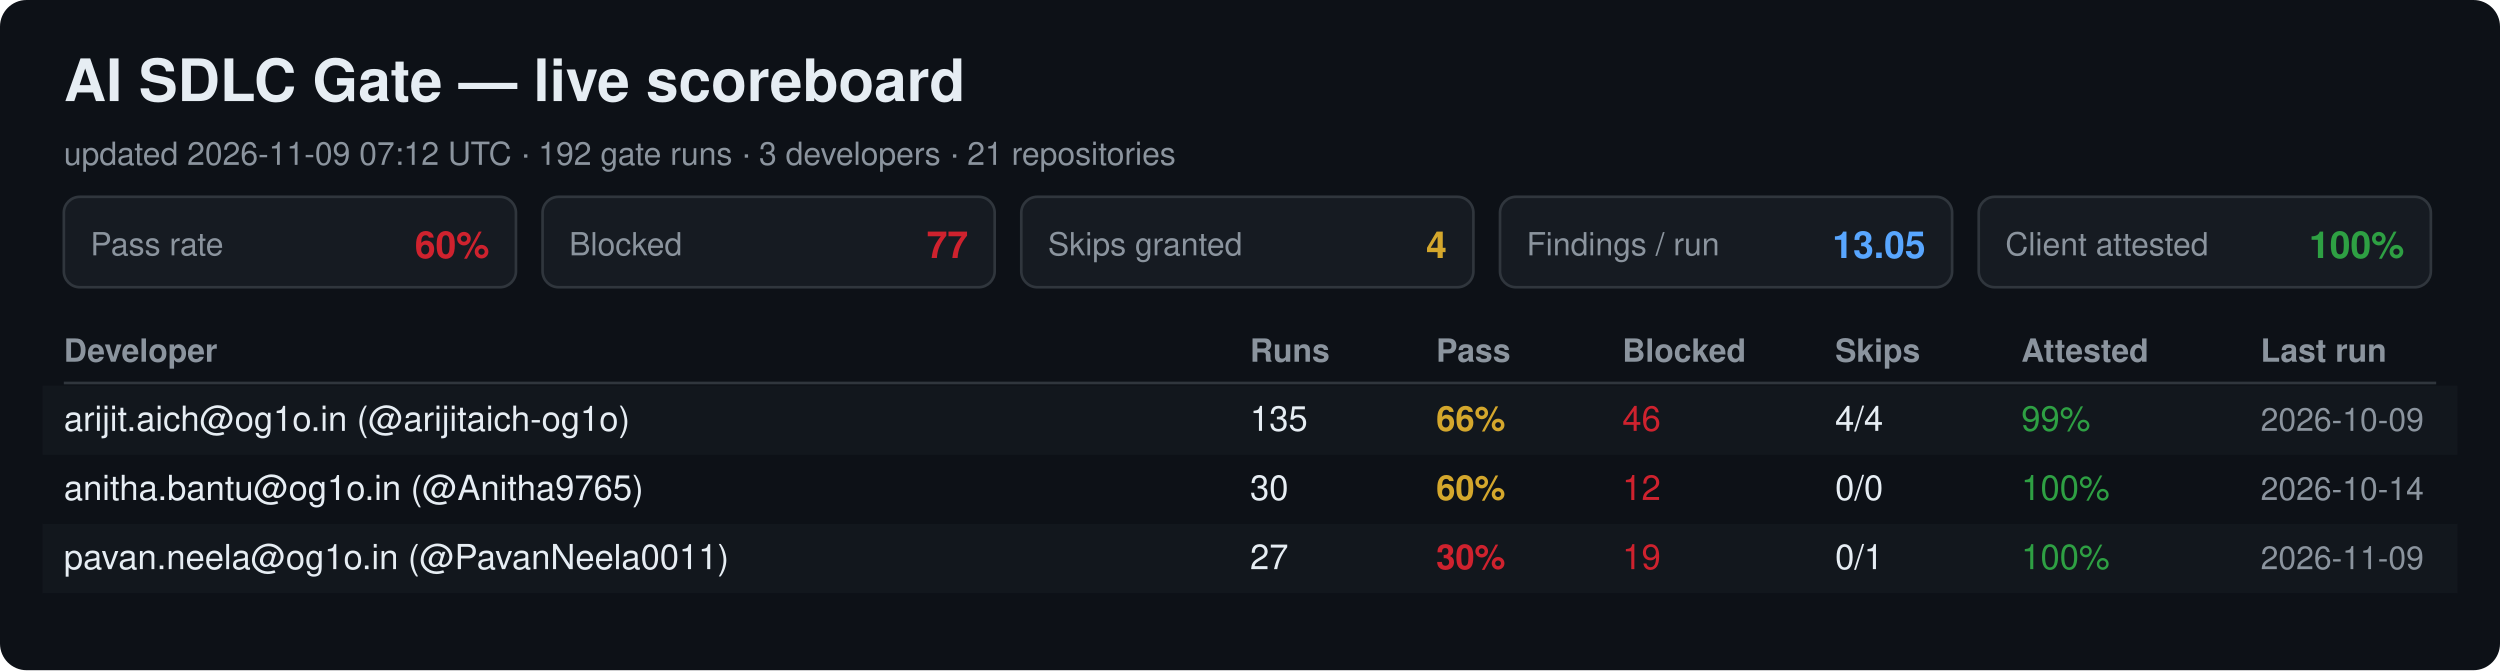
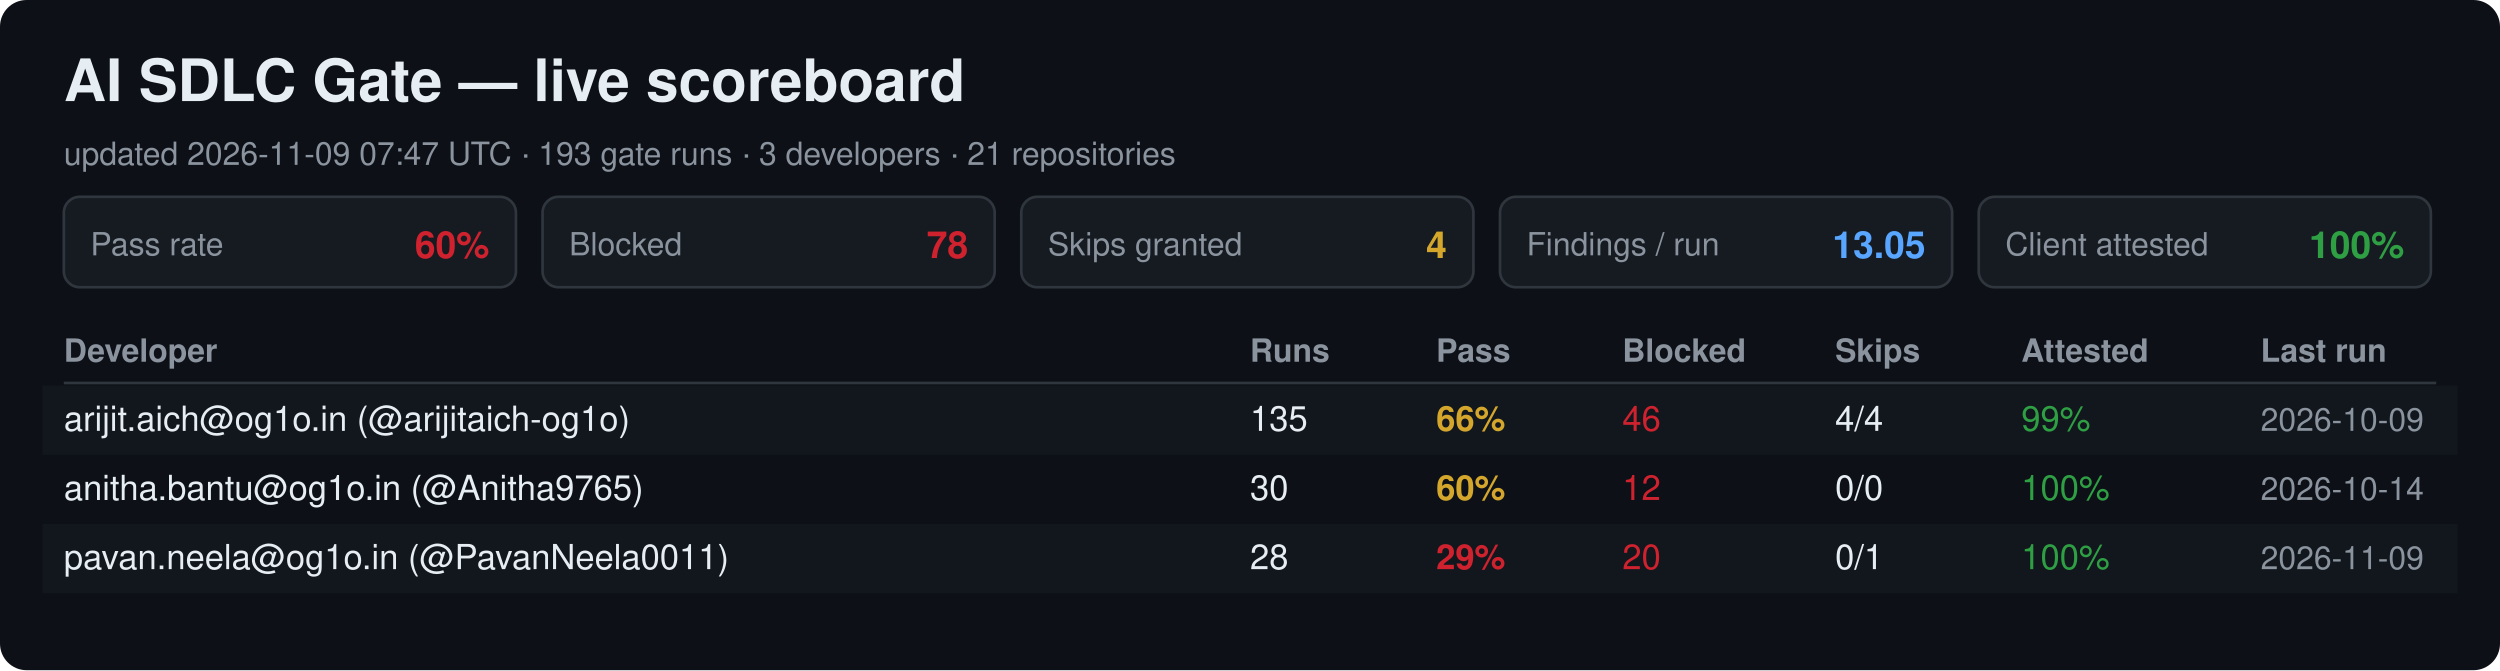
<svg xmlns="http://www.w3.org/2000/svg" width="940" height="252" viewBox="0 0 940 252" font-family="Segoe UI, Helvetica, Arial, sans-serif">
  <rect width="940" height="252" rx="10" fill="#0d1117" />
  <text x="24" y="38" font-size="22" font-weight="700" fill="#e6edf3">AI SDLC Gate — live scoreboard</text>
-   <text x="24" y="62" font-size="12" fill="#8b949e">updated 2026-11-09 07:12 UTC · 192 gate runs · 3 developers · 21 repositories</text>
+   <text x="24" y="62" font-size="12" fill="#8b949e">updated 2026-11-09 07:47 UTC · 193 gate runs · 3 developers · 21 repositories</text>
  <rect x="24" y="74" width="170" height="34" rx="6" fill="#161b22" stroke="#30363d" />
  <text x="34" y="96" font-size="12" fill="#8b949e">Pass rate</text>
  <text x="184" y="97" font-size="14" font-weight="700" fill="#cf222e" text-anchor="end">60%</text>
  <rect x="204" y="74" width="170" height="34" rx="6" fill="#161b22" stroke="#30363d" />
  <text x="214" y="96" font-size="12" fill="#8b949e">Blocked</text>
-   <text x="364" y="97" font-size="14" font-weight="700" fill="#cf222e" text-anchor="end">77</text>
+   <text x="364" y="97" font-size="14" font-weight="700" fill="#cf222e" text-anchor="end">78</text>
  <rect x="384" y="74" width="170" height="34" rx="6" fill="#161b22" stroke="#30363d" />
  <text x="394" y="96" font-size="12" fill="#8b949e">Skips granted</text>
  <text x="544" y="97" font-size="14" font-weight="700" fill="#d4a72c" text-anchor="end">4</text>
  <rect x="564" y="74" width="170" height="34" rx="6" fill="#161b22" stroke="#30363d" />
  <text x="574" y="96" font-size="12" fill="#8b949e">Findings / run</text>
  <text x="724" y="97" font-size="14" font-weight="700" fill="#58a6ff" text-anchor="end">13.05</text>
  <rect x="744" y="74" width="170" height="34" rx="6" fill="#161b22" stroke="#30363d" />
  <text x="754" y="96" font-size="12" fill="#8b949e">Client attested</text>
  <text x="904" y="97" font-size="14" font-weight="700" fill="#2ea043" text-anchor="end">100%</text>
  <text x="24" y="136" font-size="12" font-weight="700" fill="#8b949e">Developer</text>
  <text x="470" y="136" font-size="12" font-weight="700" fill="#8b949e">Runs</text>
  <text x="540" y="136" font-size="12" font-weight="700" fill="#8b949e">Pass</text>
  <text x="610" y="136" font-size="12" font-weight="700" fill="#8b949e">Blocked</text>
  <text x="690" y="136" font-size="12" font-weight="700" fill="#8b949e">Skips</text>
  <text x="760" y="136" font-size="12" font-weight="700" fill="#8b949e">Attested</text>
  <text x="850" y="136" font-size="12" font-weight="700" fill="#8b949e">Last run</text>
  <line x1="24" y1="144" x2="916" y2="144" stroke="#30363d" />
  <rect x="16" y="145" width="908" height="26" fill="#161b22" opacity="0.6" />
  <text x="24" y="162" font-size="13" fill="#e6edf3">arijit.aich@og1o.in (@arijitaich-og1o)</text>
  <text x="470" y="162" font-size="13" fill="#e6edf3">135</text>
  <text x="540" y="162" font-size="13" font-weight="700" fill="#d4a72c">66%</text>
  <text x="610" y="162" font-size="13" fill="#cf222e">46</text>
  <text x="690" y="162" font-size="13" fill="#e6edf3">4/4</text>
  <text x="760" y="162" font-size="13" fill="#2ea043">99%</text>
  <text x="850" y="162" font-size="12" fill="#8b949e">2026-10-09</text>
  <text x="24" y="188" font-size="13" fill="#e6edf3">anitha.bantu@og1o.in (@Anitha9765)</text>
  <text x="470" y="188" font-size="13" fill="#e6edf3">30</text>
  <text x="540" y="188" font-size="13" font-weight="700" fill="#d4a72c">60%</text>
  <text x="610" y="188" font-size="13" fill="#cf222e">12</text>
  <text x="690" y="188" font-size="13" fill="#e6edf3">0/0</text>
  <text x="760" y="188" font-size="13" fill="#2ea043">100%</text>
  <text x="850" y="188" font-size="12" fill="#8b949e">2026-10-14</text>
  <rect x="16" y="197" width="908" height="26" fill="#161b22" opacity="0.6" />
  <text x="24" y="214" font-size="13" fill="#e6edf3">pavan.neela@og1o.in (@PavanNeela0011)</text>
-   <text x="470" y="214" font-size="13" fill="#e6edf3">27</text>
-   <text x="540" y="214" font-size="13" font-weight="700" fill="#cf222e">30%</text>
-   <text x="610" y="214" font-size="13" fill="#cf222e">19</text>
+   <text x="470" y="214" font-size="13" fill="#e6edf3">28</text>
+   <text x="540" y="214" font-size="13" font-weight="700" fill="#cf222e">29%</text>
+   <text x="610" y="214" font-size="13" fill="#cf222e">20</text>
  <text x="690" y="214" font-size="13" fill="#e6edf3">0/1</text>
  <text x="760" y="214" font-size="13" fill="#2ea043">100%</text>
  <text x="850" y="214" font-size="12" fill="#8b949e">2026-11-09</text>
</svg>
